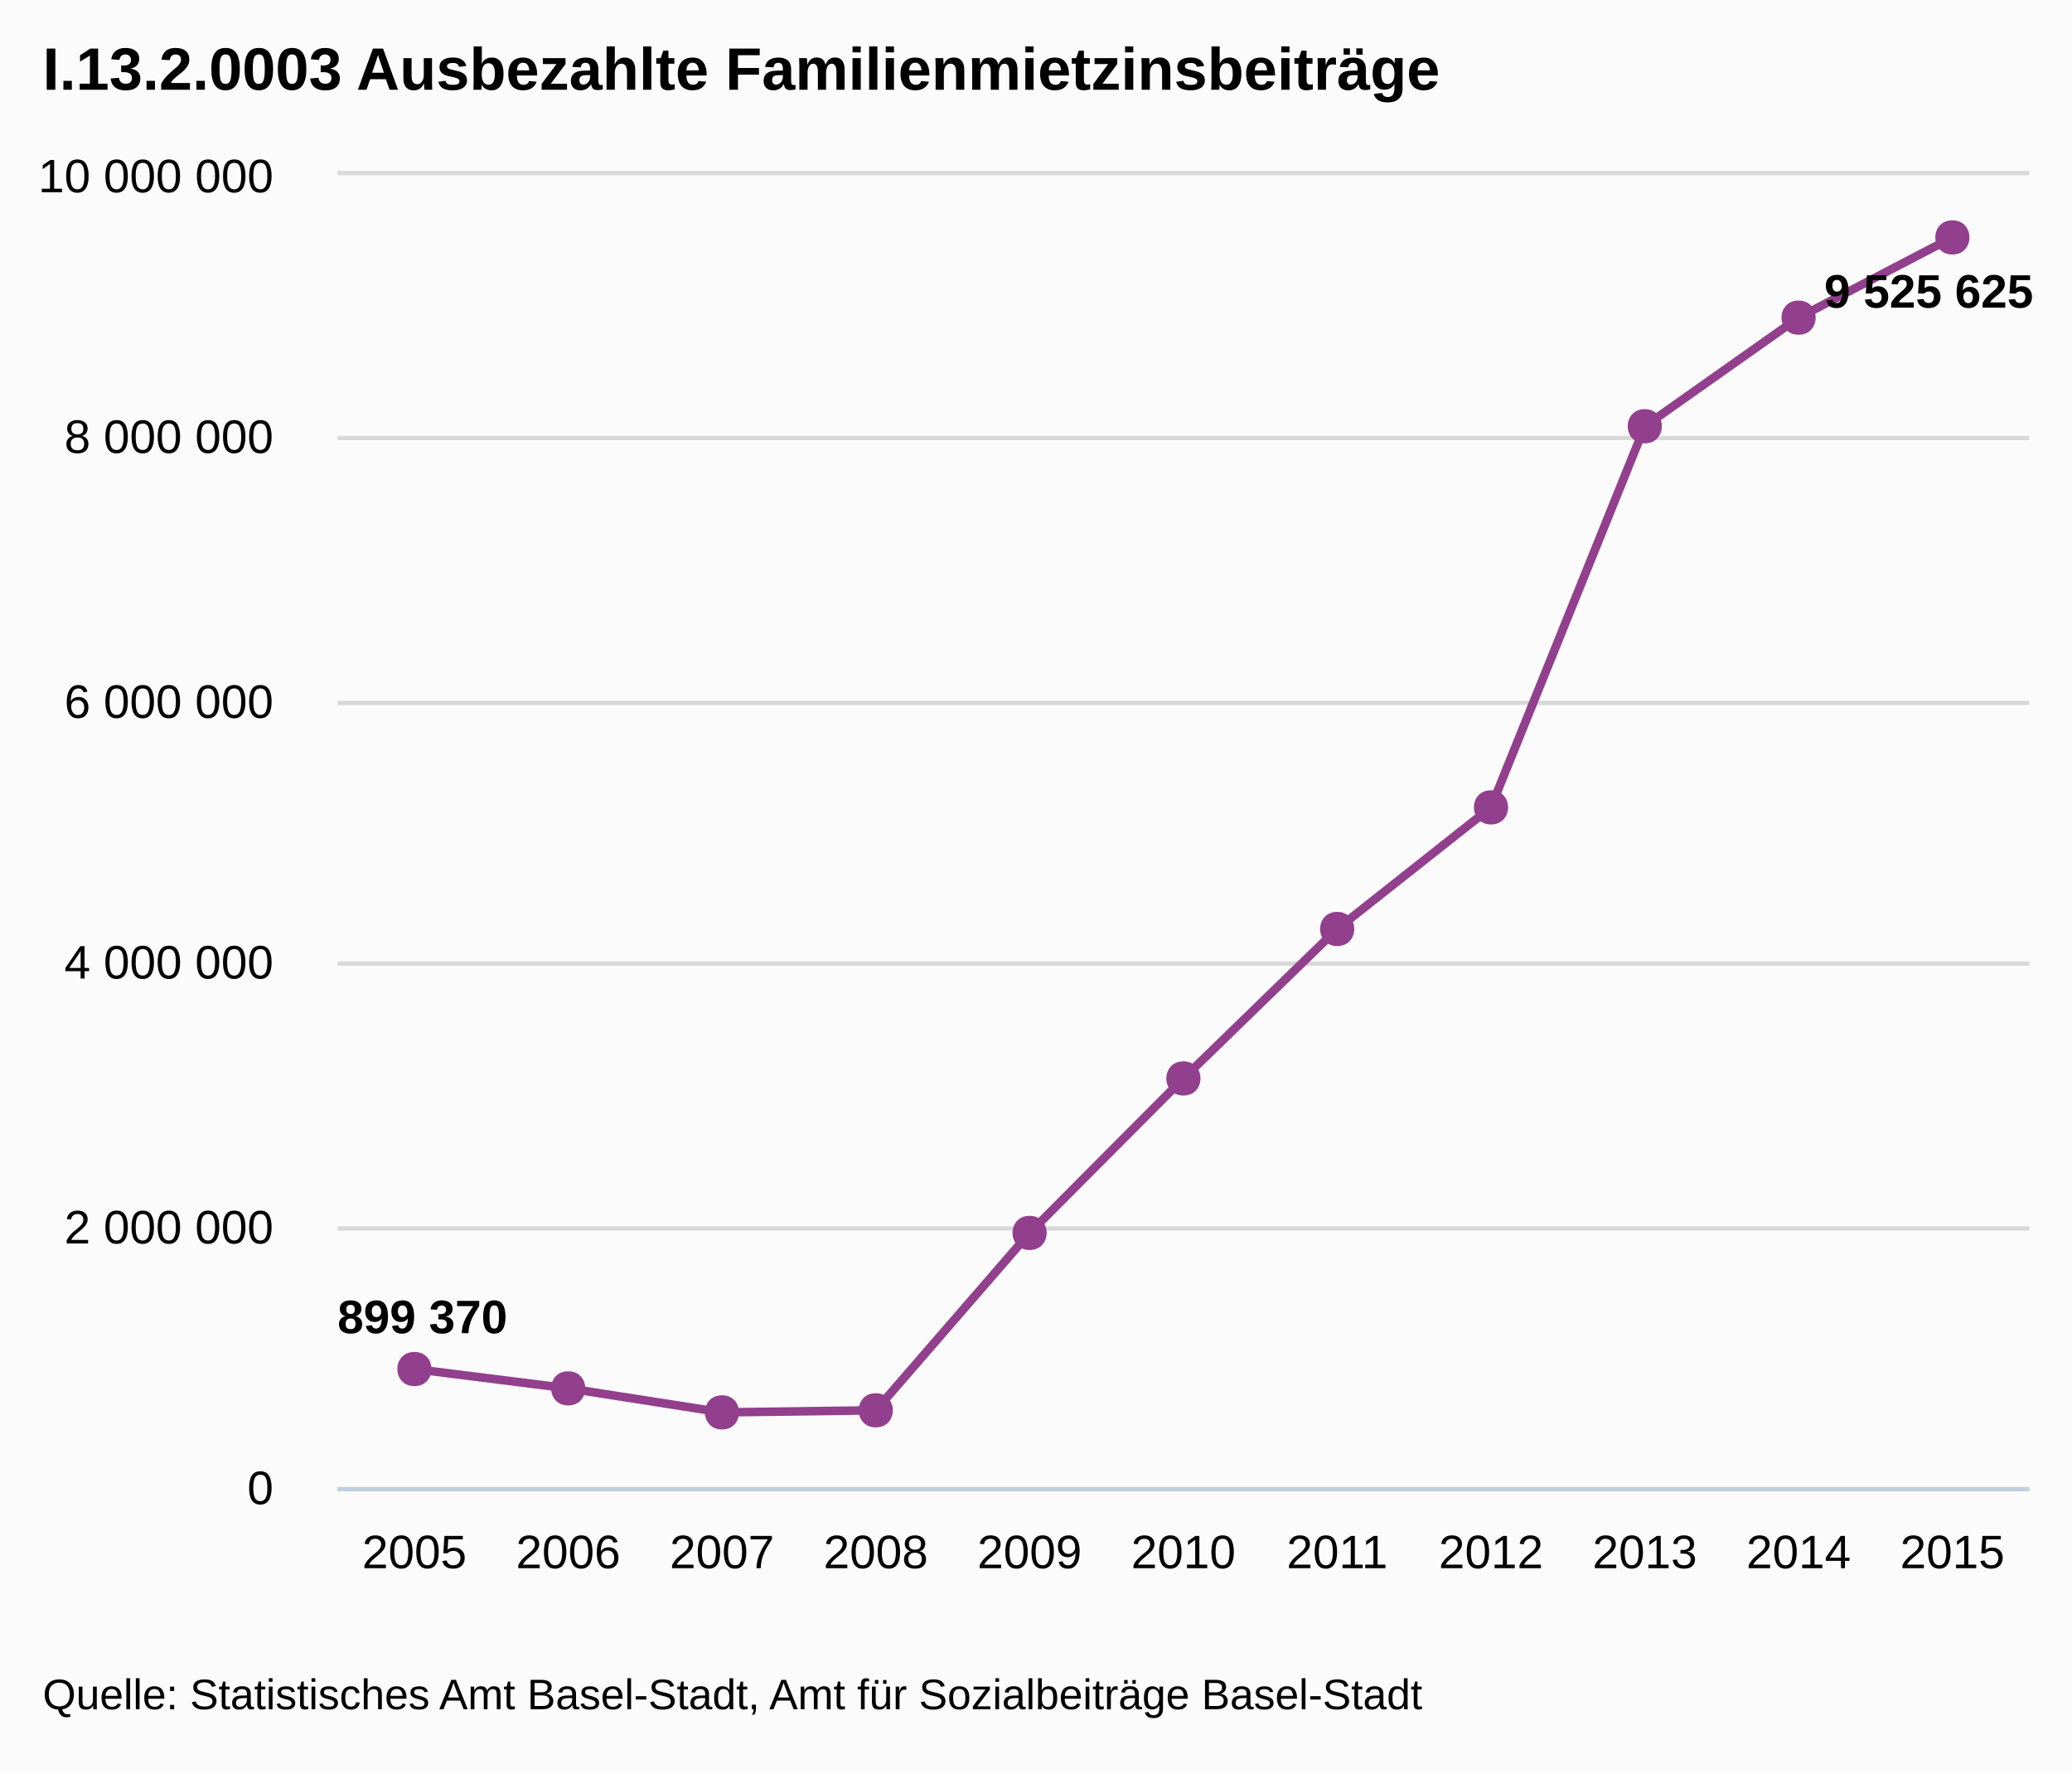
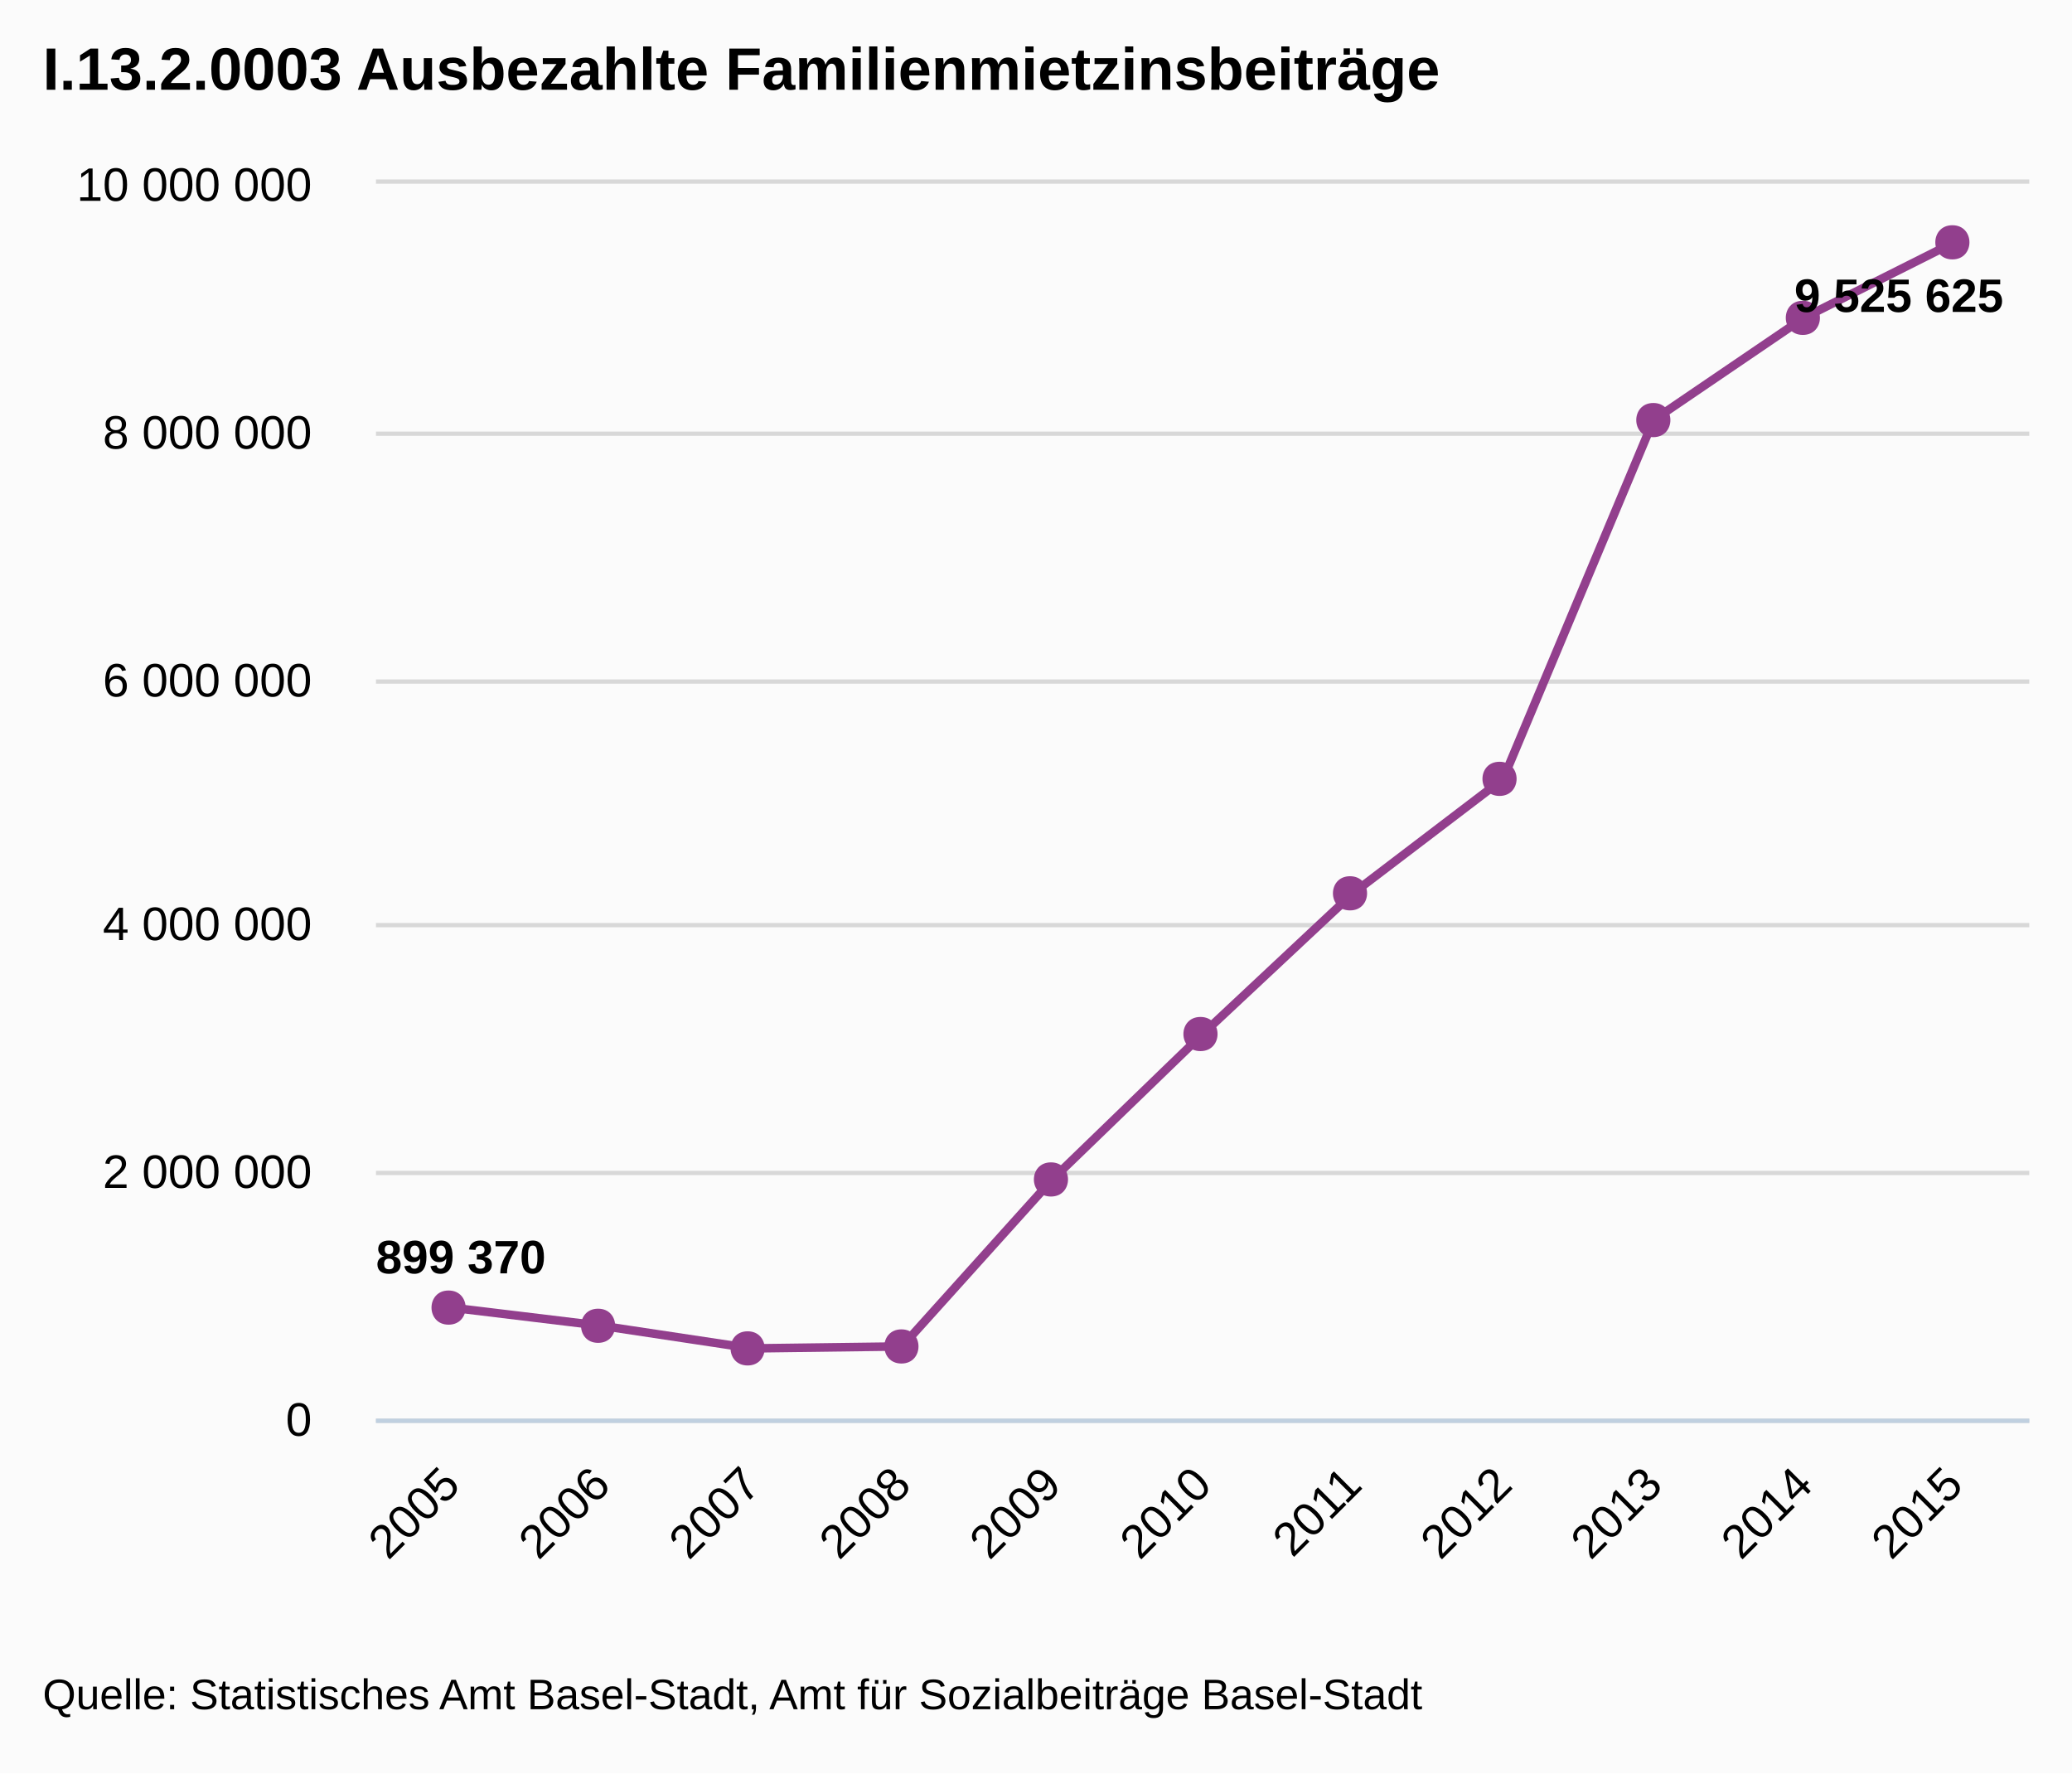
<svg xmlns="http://www.w3.org/2000/svg" version="1.1" style="font-family:Arial;font-size:12px;" viewBox="0 0 485 415">
  <defs>
    <clipPath id="highcharts-1">
-       <rect x="0" y="0" width="396" height="307" />
+       <rect x="0" y="0" width="387" height="289" />
    </clipPath>
  </defs>
  <rect x="0" y="0" width="485" height="415" fill="#fbfbfb" class=" highcharts-background" />
  <g class="highcharts-grid" />
  <g class="highcharts-grid">
-     <path fill="none" d="M 79 348.5 L 475 348.5" stroke="#D8D8D8" stroke-width="1" opacity="1" />
-     <path fill="none" d="M 79 287.5 L 475 287.5" stroke="#D8D8D8" stroke-width="1" opacity="1" />
-     <path fill="none" d="M 79 225.5 L 475 225.5" stroke="#D8D8D8" stroke-width="1" opacity="1" />
-     <path fill="none" d="M 79 164.5 L 475 164.5" stroke="#D8D8D8" stroke-width="1" opacity="1" />
-     <path fill="none" d="M 79 102.5 L 475 102.5" stroke="#D8D8D8" stroke-width="1" opacity="1" />
-     <path fill="none" d="M 79 40.5 L 475 40.5" stroke="#D8D8D8" stroke-width="1" opacity="1" />
+     <path fill="none" d="M 88 332.5 L 475 332.5" stroke="#D8D8D8" stroke-width="1" opacity="1" />
+     <path fill="none" d="M 88 274.5 L 475 274.5" stroke="#D8D8D8" stroke-width="1" opacity="1" />
+     <path fill="none" d="M 88 216.5 L 475 216.5" stroke="#D8D8D8" stroke-width="1" opacity="1" />
+     <path fill="none" d="M 88 159.5 L 475 159.5" stroke="#D8D8D8" stroke-width="1" opacity="1" />
+     <path fill="none" d="M 88 101.5 L 475 101.5" stroke="#D8D8D8" stroke-width="1" opacity="1" />
+     <path fill="none" d="M 88 42.5 L 475 42.5" stroke="#D8D8D8" stroke-width="1" opacity="1" />
  </g>
  <g class="highcharts-axis">
-     <path fill="none" d="M 79 348.5 L 475 348.5" stroke="#C0D0E0" stroke-width="1" />
+     <path fill="none" d="M 88 332.5 L 475 332.5" stroke="#C0D0E0" stroke-width="1" />
  </g>
  <g class="highcharts-axis" />
  <g class="highcharts-series-group">
-     <g class="highcharts-series highcharts-series-0" transform="translate(79,41) scale(1 1)" clip-path="url(#highcharts-1)">
-       <path fill="none" d="M 18 279.389 L 54 283.911 L 90 289.533 L 126 289.048 L 162 247.535 L 198 211.383 L 234 176.401 L 270 147.944 L 306 58.753 L 342 33.336 L 378 14.563" stroke="#923f8d" stroke-width="2" stroke-linejoin="round" stroke-linecap="round" />
-       <path fill="none" d="M 8 279.389 L 18 279.389 L 54 283.911 L 90 289.533 L 126 289.048 L 162 247.535 L 198 211.383 L 234 176.401 L 270 147.944 L 306 58.753 L 342 33.336 L 378 14.563 L 388 14.563" stroke-linejoin="round" visibility="visible" stroke="rgba(192,192,192,0)" stroke-width="22" class=" highcharts-tracker" style="" />
+     <g class="highcharts-series highcharts-series-0" transform="translate(88,43) scale(1 1)" clip-path="url(#highcharts-1)">
+       <path fill="none" d="M 17.591 263.008 L 52.773 267.265 L 87.955 272.557 L 123.136 272.101 L 158.318 233.021 L 193.5 198.99 L 228.682 166.058 L 263.864 139.27 L 299.045 55.308 L 334.227 31.381 L 369.409 13.709" stroke="#923f8d" stroke-width="2" stroke-linejoin="round" stroke-linecap="round" />
+       <path fill="none" d="M 7.591 263.008 L 17.591 263.008 L 52.773 267.265 L 87.955 272.557 L 123.136 272.101 L 158.318 233.021 L 193.5 198.99 L 228.682 166.058 L 263.864 139.27 L 299.045 55.308 L 334.227 31.381 L 369.409 13.709 L 379.409 13.709" stroke-linejoin="round" visibility="visible" stroke="rgba(192,192,192,0)" stroke-width="22" class=" highcharts-tracker" style="" />
    </g>
-     <g class="highcharts-markers highcharts-series-0 highcharts-tracker" transform="translate(79,41) scale(1 1)" style="" clip-path="none">
-       <path fill="#923f8d" d="M 378 10.563 C 383.328 10.563 383.328 18.563 378 18.563 C 372.672 18.563 372.672 10.563 378 10.563 Z" />
-       <path fill="#923f8d" d="M 342 29.336 C 347.328 29.336 347.328 37.336 342 37.336 C 336.672 37.336 336.672 29.336 342 29.336 Z" />
-       <path fill="#923f8d" d="M 306 54.753 C 311.328 54.753 311.328 62.753 306 62.753 C 300.672 62.753 300.672 54.753 306 54.753 Z" />
-       <path fill="#923f8d" d="M 270 143.944 C 275.328 143.944 275.328 151.944 270 151.944 C 264.672 151.944 264.672 143.944 270 143.944 Z" />
-       <path fill="#923f8d" d="M 234 172.401 C 239.328 172.401 239.328 180.401 234 180.401 C 228.672 180.401 228.672 172.401 234 172.401 Z" />
-       <path fill="#923f8d" d="M 198 207.383 C 203.328 207.383 203.328 215.383 198 215.383 C 192.672 215.383 192.672 207.383 198 207.383 Z" />
-       <path fill="#923f8d" d="M 162 243.535 C 167.328 243.535 167.328 251.535 162 251.535 C 156.672 251.535 156.672 243.535 162 243.535 Z" />
-       <path fill="#923f8d" d="M 126 285.048 C 131.328 285.048 131.328 293.048 126 293.048 C 120.672 293.048 120.672 285.048 126 285.048 Z" />
-       <path fill="#923f8d" d="M 90 285.533 C 95.328 285.533 95.328 293.533 90 293.533 C 84.672 293.533 84.672 285.533 90 285.533 Z" />
-       <path fill="#923f8d" d="M 54 279.911 C 59.328 279.911 59.328 287.911 54 287.911 C 48.672 287.911 48.672 279.911 54 279.911 Z" />
-       <path fill="#923f8d" d="M 18 275.389 C 23.328 275.389 23.328 283.389 18 283.389 C 12.672 283.389 12.672 275.389 18 275.389 Z" />
+     <g class="highcharts-markers highcharts-series-0 highcharts-tracker" transform="translate(88,43) scale(1 1)" style="" clip-path="none">
+       <path fill="#923f8d" d="M 369 9.709 C 374.328 9.709 374.328 17.709 369 17.709 C 363.672 17.709 363.672 9.709 369 9.709 Z" />
+       <path fill="#923f8d" d="M 334 27.381 C 339.328 27.381 339.328 35.381 334 35.381 C 328.672 35.381 328.672 27.381 334 27.381 Z" />
+       <path fill="#923f8d" d="M 299 51.308 C 304.328 51.308 304.328 59.308 299 59.308 C 293.672 59.308 293.672 51.308 299 51.308 Z" />
+       <path fill="#923f8d" d="M 263 135.27 C 268.328 135.27 268.328 143.27 263 143.27 C 257.672 143.27 257.672 135.27 263 135.27 Z" />
+       <path fill="#923f8d" d="M 228 162.058 C 233.328 162.058 233.328 170.058 228 170.058 C 222.672 170.058 222.672 162.058 228 162.058 Z" />
+       <path fill="#923f8d" d="M 193 194.99 C 198.328 194.99 198.328 202.99 193 202.99 C 187.672 202.99 187.672 194.99 193 194.99 Z" />
+       <path fill="#923f8d" d="M 158 229.021 C 163.328 229.021 163.328 237.021 158 237.021 C 152.672 237.021 152.672 229.021 158 229.021 Z" />
+       <path fill="#923f8d" d="M 123 268.101 C 128.328 268.101 128.328 276.101 123 276.101 C 117.672 276.101 117.672 268.101 123 268.101 Z" />
+       <path fill="#923f8d" d="M 87 268.557 C 92.328 268.557 92.328 276.557 87 276.557 C 81.672 276.557 81.672 268.557 87 268.557 Z" />
+       <path fill="#923f8d" d="M 52 263.265 C 57.328 263.265 57.328 271.265 52 271.265 C 46.672 271.265 46.672 263.265 52 263.265 Z" />
+       <path fill="#923f8d" d="M 17 259.008 C 22.328 259.008 22.328 267.008 17 267.008 C 11.672 267.008 11.672 259.008 17 259.008 Z" />
    </g>
  </g>
  <text x="10" text-anchor="start" class="highcharts-title" style="color:#000000;font-size:14px;font-weight:bold;fill:#000000;width:421px;" y="21">
    <tspan>I.13.2.0003 Ausbezahlte Familienmietzinsbeiträge</tspan>
  </text>
-   <g class="highcharts-data-labels highcharts-series-0" transform="translate(79,41) scale(1 1)" opacity="1">
-     <g style="" transform="translate(-5,255)">
+   <g class="highcharts-data-labels highcharts-series-0" transform="translate(88,43) scale(1 1)" opacity="1">
+     <g style="" transform="translate(-5,239)">
      <text x="5" style="font-size:11px;font-weight:bold;color:#000000;text-shadow:0 0 6px #FFFFFF, 0 0 3px #FFFFFF;fill:#000000;text-rendering:geometricPrecision;" y="16">
        <tspan>899 370</tspan>
      </text>
    </g>
-     <g style="" transform="translate(343,15)">
+     <g style="" transform="translate(327,14)">
      <text x="5" style="font-size:11px;font-weight:bold;color:#000000;text-shadow:0 0 6px #FFFFFF, 0 0 3px #FFFFFF;fill:#000000;text-rendering:geometricPrecision;" y="16">
        <tspan>9 525 625</tspan>
      </text>
    </g>
  </g>
  <g class="highcharts-axis-labels highcharts-xaxis-labels">
-     <text x="97" style="color:#000000;cursor:default;font-size:11px;fill:#000000;" text-anchor="middle" transform="translate(0,0)" y="367" opacity="1">2005</text>
-     <text x="133" style="color:#000000;cursor:default;font-size:11px;fill:#000000;" text-anchor="middle" transform="translate(0,0)" y="367" opacity="1">2006</text>
-     <text x="169" style="color:#000000;cursor:default;font-size:11px;fill:#000000;" text-anchor="middle" transform="translate(0,0)" y="367" opacity="1">2007</text>
-     <text x="205" style="color:#000000;cursor:default;font-size:11px;fill:#000000;" text-anchor="middle" transform="translate(0,0)" y="367" opacity="1">2008</text>
-     <text x="241" style="color:#000000;cursor:default;font-size:11px;fill:#000000;" text-anchor="middle" transform="translate(0,0)" y="367" opacity="1">2009</text>
-     <text x="277" style="color:#000000;cursor:default;font-size:11px;fill:#000000;" text-anchor="middle" transform="translate(0,0)" y="367" opacity="1">2010</text>
-     <text x="313" style="color:#000000;cursor:default;font-size:11px;fill:#000000;" text-anchor="middle" transform="translate(0,0)" y="367" opacity="1">2011</text>
-     <text x="349" style="color:#000000;cursor:default;font-size:11px;fill:#000000;" text-anchor="middle" transform="translate(0,0)" y="367" opacity="1">2012</text>
-     <text x="385" style="color:#000000;cursor:default;font-size:11px;fill:#000000;" text-anchor="middle" transform="translate(0,0)" y="367" opacity="1">2013</text>
-     <text x="421" style="color:#000000;cursor:default;font-size:11px;fill:#000000;" text-anchor="middle" transform="translate(0,0)" y="367" opacity="1">2014</text>
-     <text x="457" style="color:#000000;cursor:default;font-size:11px;fill:#000000;" text-anchor="middle" transform="translate(0,0)" y="367" opacity="1">2015</text>
+     <text x="108.184" style="color:#000000;cursor:default;font-size:11px;fill:#000000;width:415px;text-overflow:ellipsis;" text-anchor="end" transform="translate(0,0) rotate(-45 108.1836 348)" y="348" opacity="1">
+       <tspan>2005</tspan>
+     </text>
+     <text x="143.365" style="color:#000000;cursor:default;font-size:11px;fill:#000000;width:415px;text-overflow:ellipsis;" text-anchor="end" transform="translate(0,0) rotate(-45 143.3655 348)" y="348" opacity="1">
+       <tspan>2006</tspan>
+     </text>
+     <text x="178.547" style="color:#000000;cursor:default;font-size:11px;fill:#000000;width:415px;text-overflow:ellipsis;" text-anchor="end" transform="translate(0,0) rotate(-45 178.5473 348)" y="348" opacity="1">
+       <tspan>2007</tspan>
+     </text>
+     <text x="213.729" style="color:#000000;cursor:default;font-size:11px;fill:#000000;width:415px;text-overflow:ellipsis;" text-anchor="end" transform="translate(0,0) rotate(-45 213.7291 348)" y="348" opacity="1">
+       <tspan>2008</tspan>
+     </text>
+     <text x="248.911" style="color:#000000;cursor:default;font-size:11px;fill:#000000;width:415px;text-overflow:ellipsis;" text-anchor="end" transform="translate(0,0) rotate(-45 248.9109 348)" y="348" opacity="1">
+       <tspan>2009</tspan>
+     </text>
+     <text x="284.093" style="color:#000000;cursor:default;font-size:11px;fill:#000000;width:415px;text-overflow:ellipsis;" text-anchor="end" transform="translate(0,0) rotate(-45 284.0927 348)" y="348" opacity="1">
+       <tspan>2010</tspan>
+     </text>
+     <text x="319.275" style="color:#000000;cursor:default;font-size:11px;fill:#000000;width:415px;text-overflow:ellipsis;" text-anchor="end" transform="translate(0,0) rotate(-45 319.2745 348)" y="348" opacity="1">
+       <tspan>2011</tspan>
+     </text>
+     <text x="354.456" style="color:#000000;cursor:default;font-size:11px;fill:#000000;width:415px;text-overflow:ellipsis;" text-anchor="end" transform="translate(0,0) rotate(-45 354.4564 348)" y="348" opacity="1">
+       <tspan>2012</tspan>
+     </text>
+     <text x="389.638" style="color:#000000;cursor:default;font-size:11px;fill:#000000;width:415px;text-overflow:ellipsis;" text-anchor="end" transform="translate(0,0) rotate(-45 389.6382 348)" y="348" opacity="1">
+       <tspan>2013</tspan>
+     </text>
+     <text x="424.82" style="color:#000000;cursor:default;font-size:11px;fill:#000000;width:415px;text-overflow:ellipsis;" text-anchor="end" transform="translate(0,0) rotate(-45 424.82 348)" y="348" opacity="1">
+       <tspan>2014</tspan>
+     </text>
+     <text x="460.002" style="color:#000000;cursor:default;font-size:11px;fill:#000000;width:415px;text-overflow:ellipsis;" text-anchor="end" transform="translate(0,0) rotate(-45 460.0018 348)" y="348" opacity="1">
+       <tspan>2015</tspan>
+     </text>
  </g>
  <g class="highcharts-axis-labels highcharts-yaxis-labels">
-     <text x="64" style="color:#000000;cursor:default;font-size:11px;fill:#000000;width:150px;text-overflow:clip;" text-anchor="end" transform="translate(0,0)" y="352" opacity="1">
+     <text x="73" style="color:#000000;cursor:default;font-size:11px;fill:#000000;width:150px;text-overflow:clip;" text-anchor="end" transform="translate(0,0)" y="336" opacity="1">
      <tspan>0</tspan>
    </text>
-     <text x="64" style="color:#000000;cursor:default;font-size:11px;fill:#000000;width:150px;text-overflow:clip;" text-anchor="end" transform="translate(0,0)" y="291" opacity="1">
+     <text x="73" style="color:#000000;cursor:default;font-size:11px;fill:#000000;width:150px;text-overflow:clip;" text-anchor="end" transform="translate(0,0)" y="278" opacity="1">
      <tspan>2 000 000</tspan>
    </text>
-     <text x="64" style="color:#000000;cursor:default;font-size:11px;fill:#000000;width:150px;text-overflow:clip;" text-anchor="end" transform="translate(0,0)" y="229" opacity="1">
+     <text x="73" style="color:#000000;cursor:default;font-size:11px;fill:#000000;width:150px;text-overflow:clip;" text-anchor="end" transform="translate(0,0)" y="220" opacity="1">
      <tspan>4 000 000</tspan>
    </text>
-     <text x="64" style="color:#000000;cursor:default;font-size:11px;fill:#000000;width:150px;text-overflow:clip;" text-anchor="end" transform="translate(0,0)" y="168" opacity="1">
+     <text x="73" style="color:#000000;cursor:default;font-size:11px;fill:#000000;width:150px;text-overflow:clip;" text-anchor="end" transform="translate(0,0)" y="163" opacity="1">
      <tspan>6 000 000</tspan>
    </text>
-     <text x="64" style="color:#000000;cursor:default;font-size:11px;fill:#000000;width:150px;text-overflow:clip;" text-anchor="end" transform="translate(0,0)" y="106" opacity="1">
+     <text x="73" style="color:#000000;cursor:default;font-size:11px;fill:#000000;width:150px;text-overflow:clip;" text-anchor="end" transform="translate(0,0)" y="105" opacity="1">
      <tspan>8 000 000</tspan>
    </text>
-     <text x="64" style="color:#000000;cursor:default;font-size:11px;fill:#000000;width:150px;text-overflow:clip;" text-anchor="end" transform="translate(0,0)" y="45" opacity="1">
+     <text x="73" style="color:#000000;cursor:default;font-size:11px;fill:#000000;width:150px;text-overflow:clip;" text-anchor="end" transform="translate(0,0)" y="47" opacity="1">
      <tspan>10 000 000</tspan>
    </text>
  </g>
-   <g class="highcharts-tooltip" style="cursor:default;padding:0;pointer-events:none;white-space:nowrap;" transform="translate(0,-9000000000)">
+   <g class="highcharts-tooltip" display="none" style="cursor:default;padding:0;pointer-events:none;white-space:nowrap;" transform="translate(0,0)">
    <path fill="none" d="M 3.5 0.5 L 13.5 0.5 C 16.5 0.5 16.5 0.5 16.5 3.5 L 16.5 13.5 C 16.5 16.5 16.5 16.5 13.5 16.5 L 3.5 16.5 C 0.5 16.5 0.5 16.5 0.5 13.5 L 0.5 3.5 C 0.5 0.5 0.5 0.5 3.5 0.5" isShadow="true" stroke="black" stroke-width="5" transform="translate(1, 1)" opacity="0.05" />
    <path fill="none" d="M 3.5 0.5 L 13.5 0.5 C 16.5 0.5 16.5 0.5 16.5 3.5 L 16.5 13.5 C 16.5 16.5 16.5 16.5 13.5 16.5 L 3.5 16.5 C 0.5 16.5 0.5 16.5 0.5 13.5 L 0.5 3.5 C 0.5 0.5 0.5 0.5 3.5 0.5" isShadow="true" stroke="black" stroke-width="3" transform="translate(1, 1)" opacity="0.1" />
    <path fill="none" d="M 3.5 0.5 L 13.5 0.5 C 16.5 0.5 16.5 0.5 16.5 3.5 L 16.5 13.5 C 16.5 16.5 16.5 16.5 13.5 16.5 L 3.5 16.5 C 0.5 16.5 0.5 16.5 0.5 13.5 L 0.5 3.5 C 0.5 0.5 0.5 0.5 3.5 0.5" isShadow="true" stroke="black" stroke-width="1" transform="translate(1, 1)" opacity="0.15" />
    <path fill="rgba(249, 249, 249, .85)" d="M 3.5 0.5 L 13.5 0.5 C 16.5 0.5 16.5 0.5 16.5 3.5 L 16.5 13.5 C 16.5 16.5 16.5 16.5 13.5 16.5 L 3.5 16.5 C 0.5 16.5 0.5 16.5 0.5 13.5 L 0.5 3.5 C 0.5 0.5 0.5 0.5 3.5 0.5" />
    <text x="8" style="font-size:12px;color:#333333;fill:#333333;" y="20" />
  </g>
  <text x="10" text-anchor="start" style="cursor:default;color:#000000;font-size:10px;fill:#000000;" y="400">
    <tspan>Quelle: Statistisches Amt Basel-Stadt, Amt für Sozialbeiträge Basel-Stadt</tspan>
  </text>
</svg>
